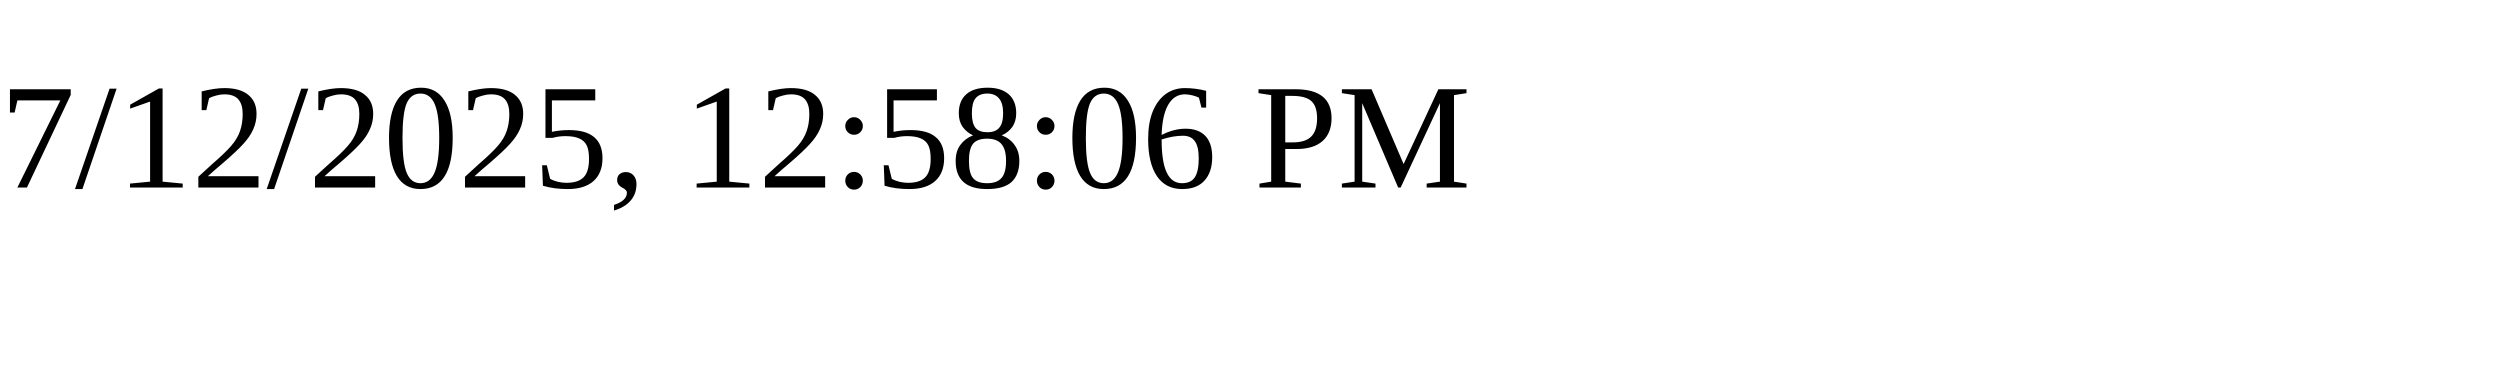
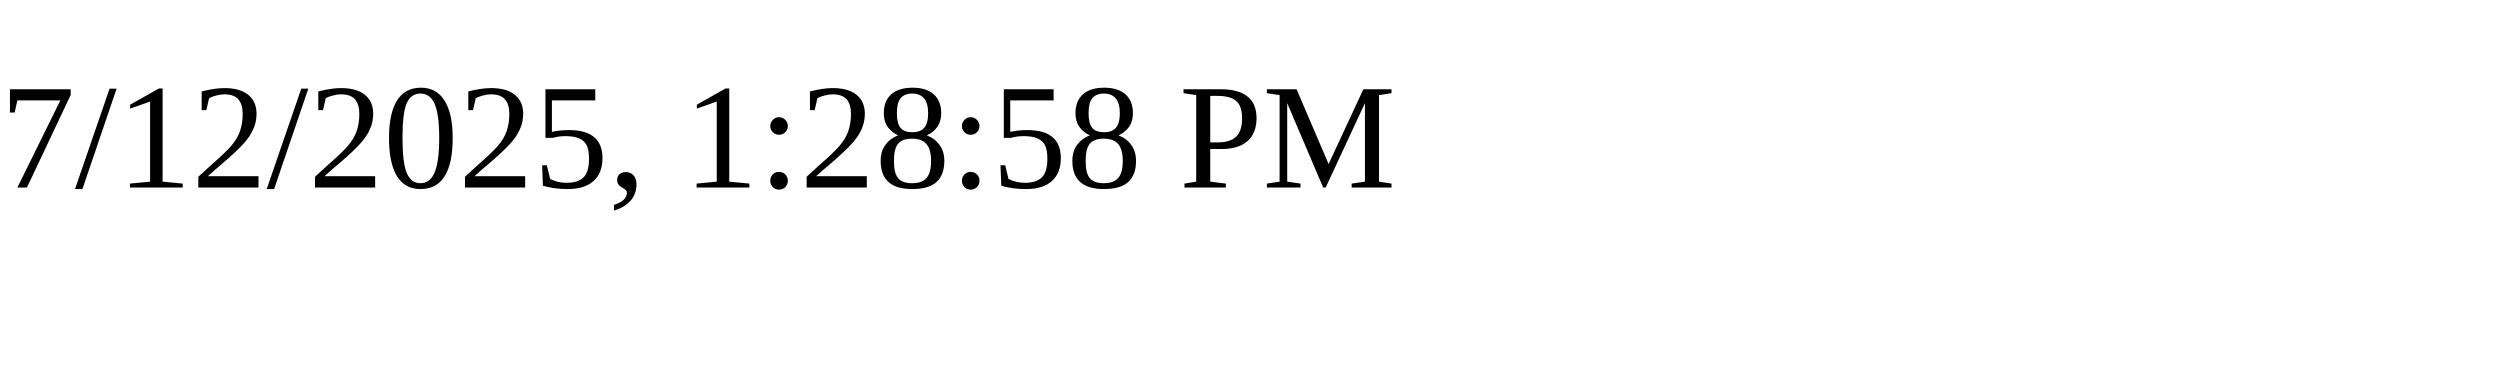
<svg xmlns="http://www.w3.org/2000/svg" height="30" width="200">
-   <text x="0" y="15">7/12/2025, 12:58:06 PM</text>
+   <text x="0" y="15">7/12/2025, 1:28:58 PM</text>
</svg>
